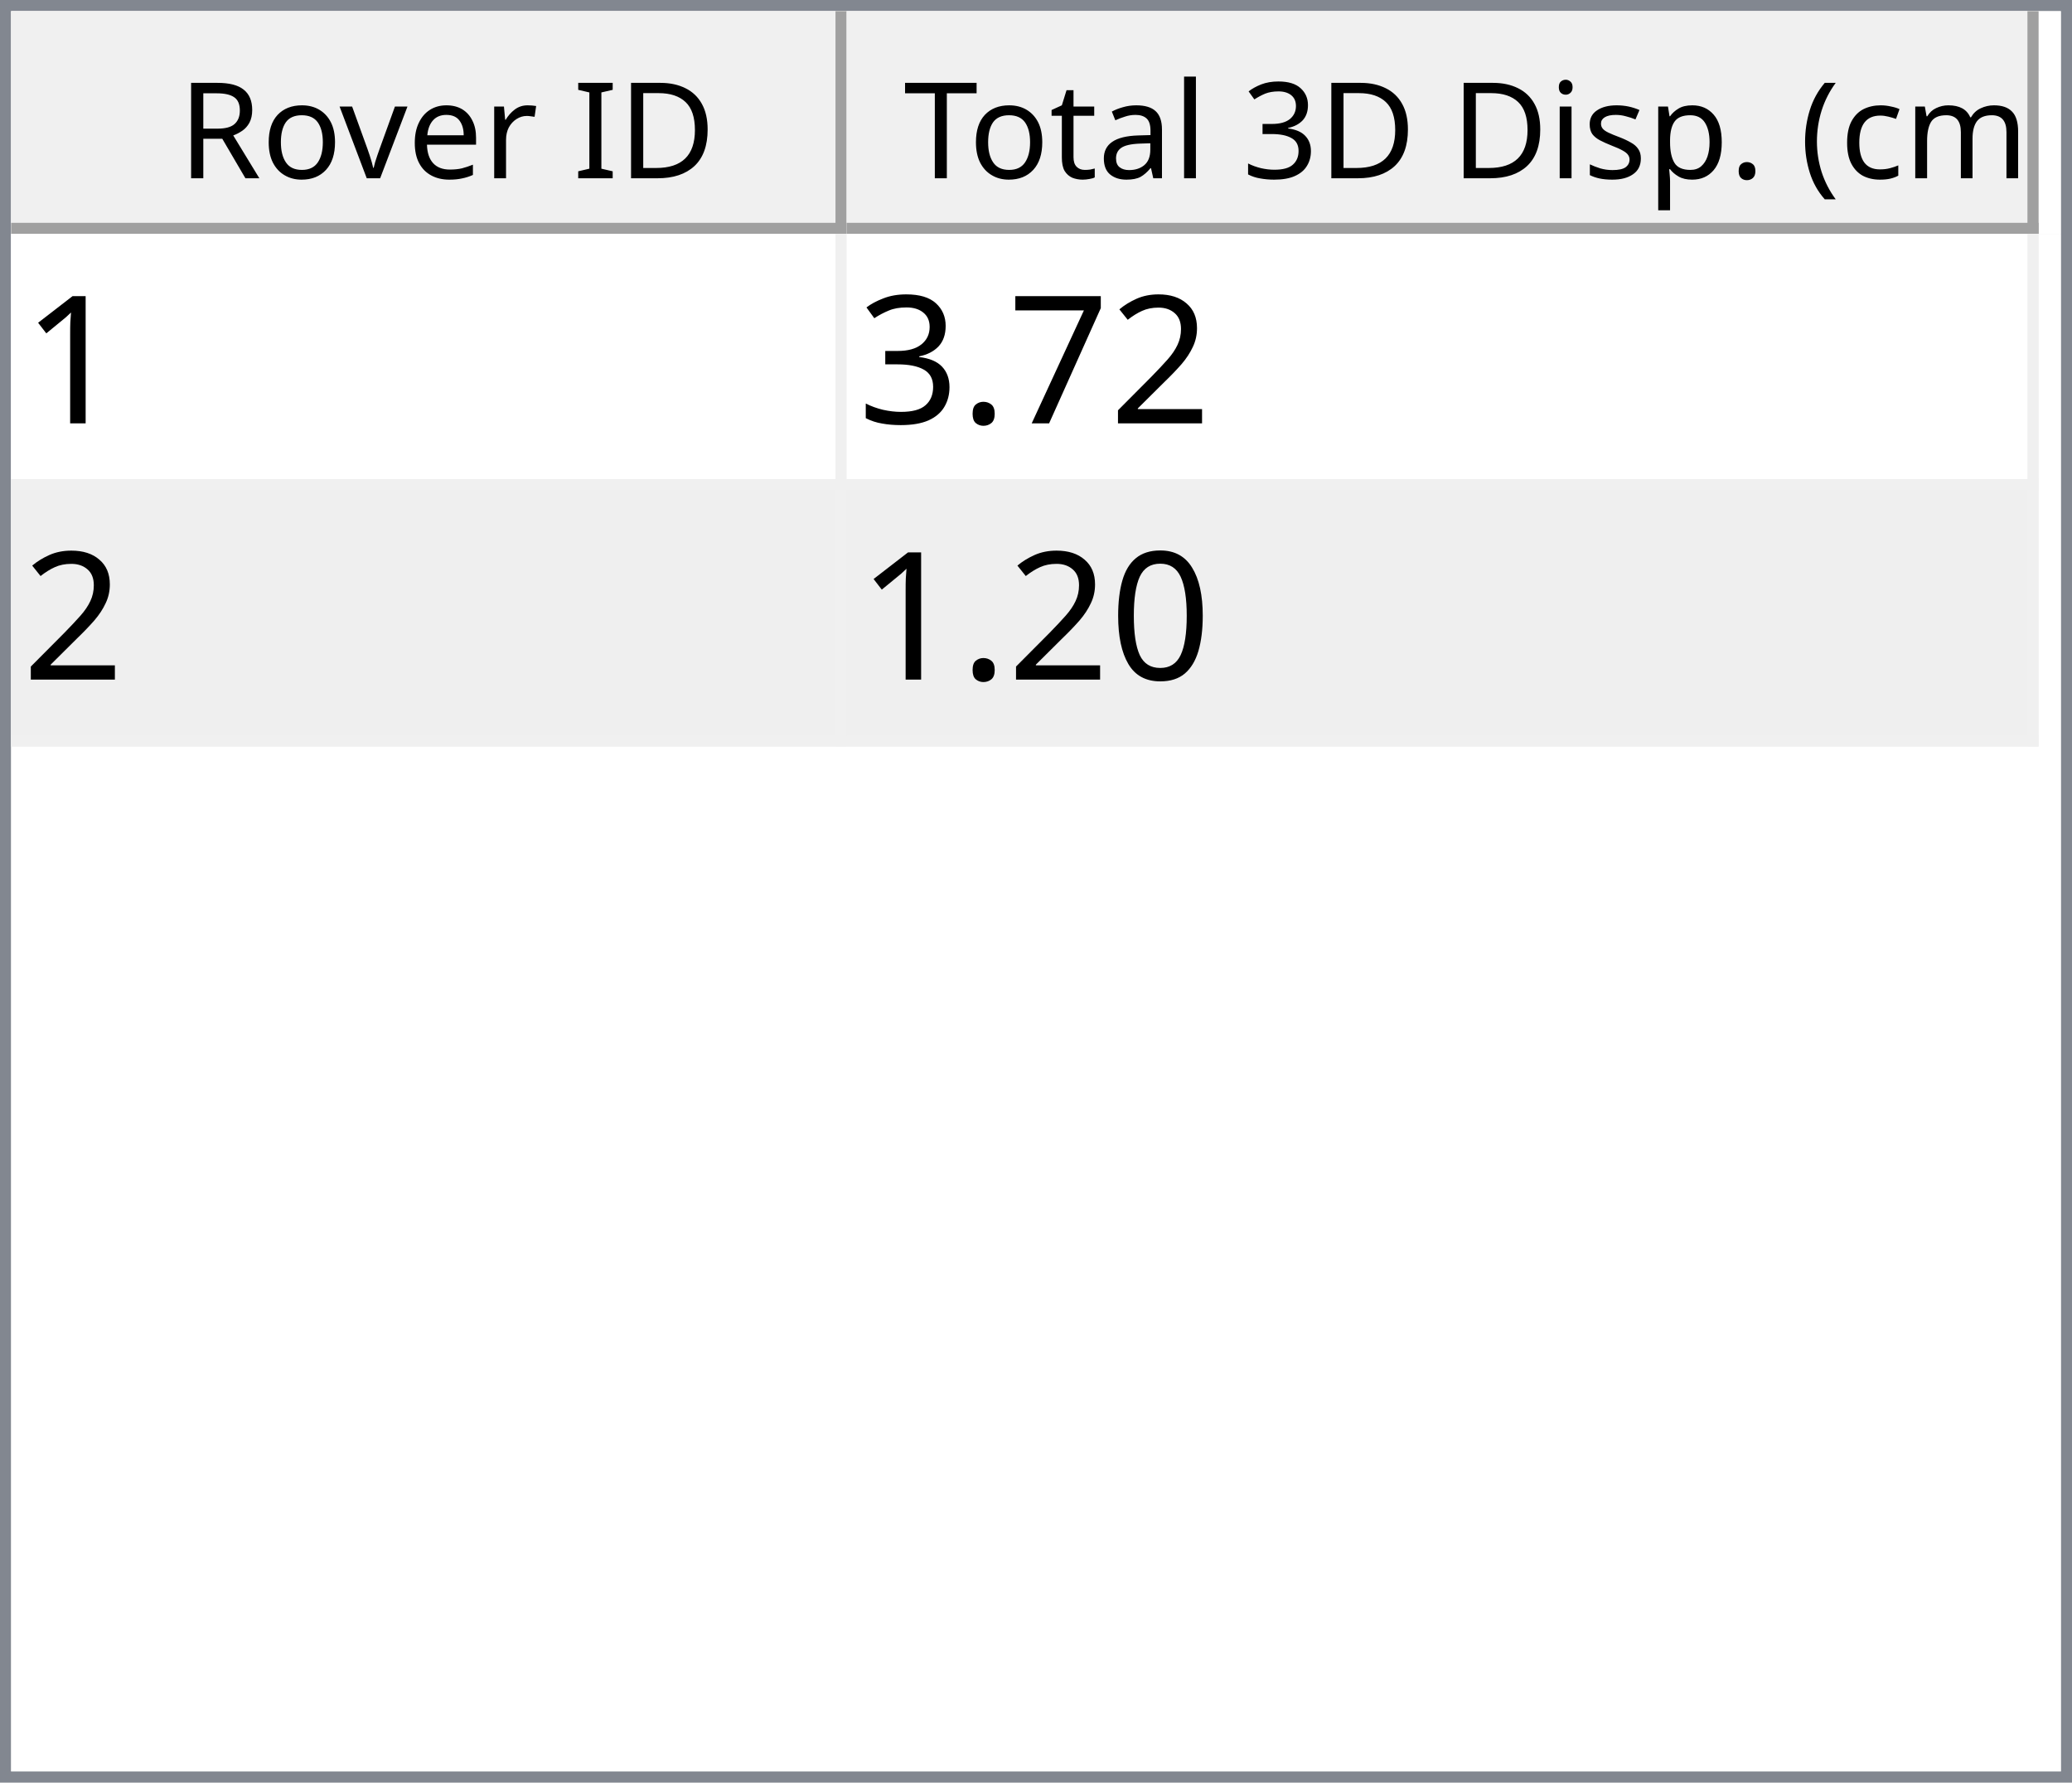
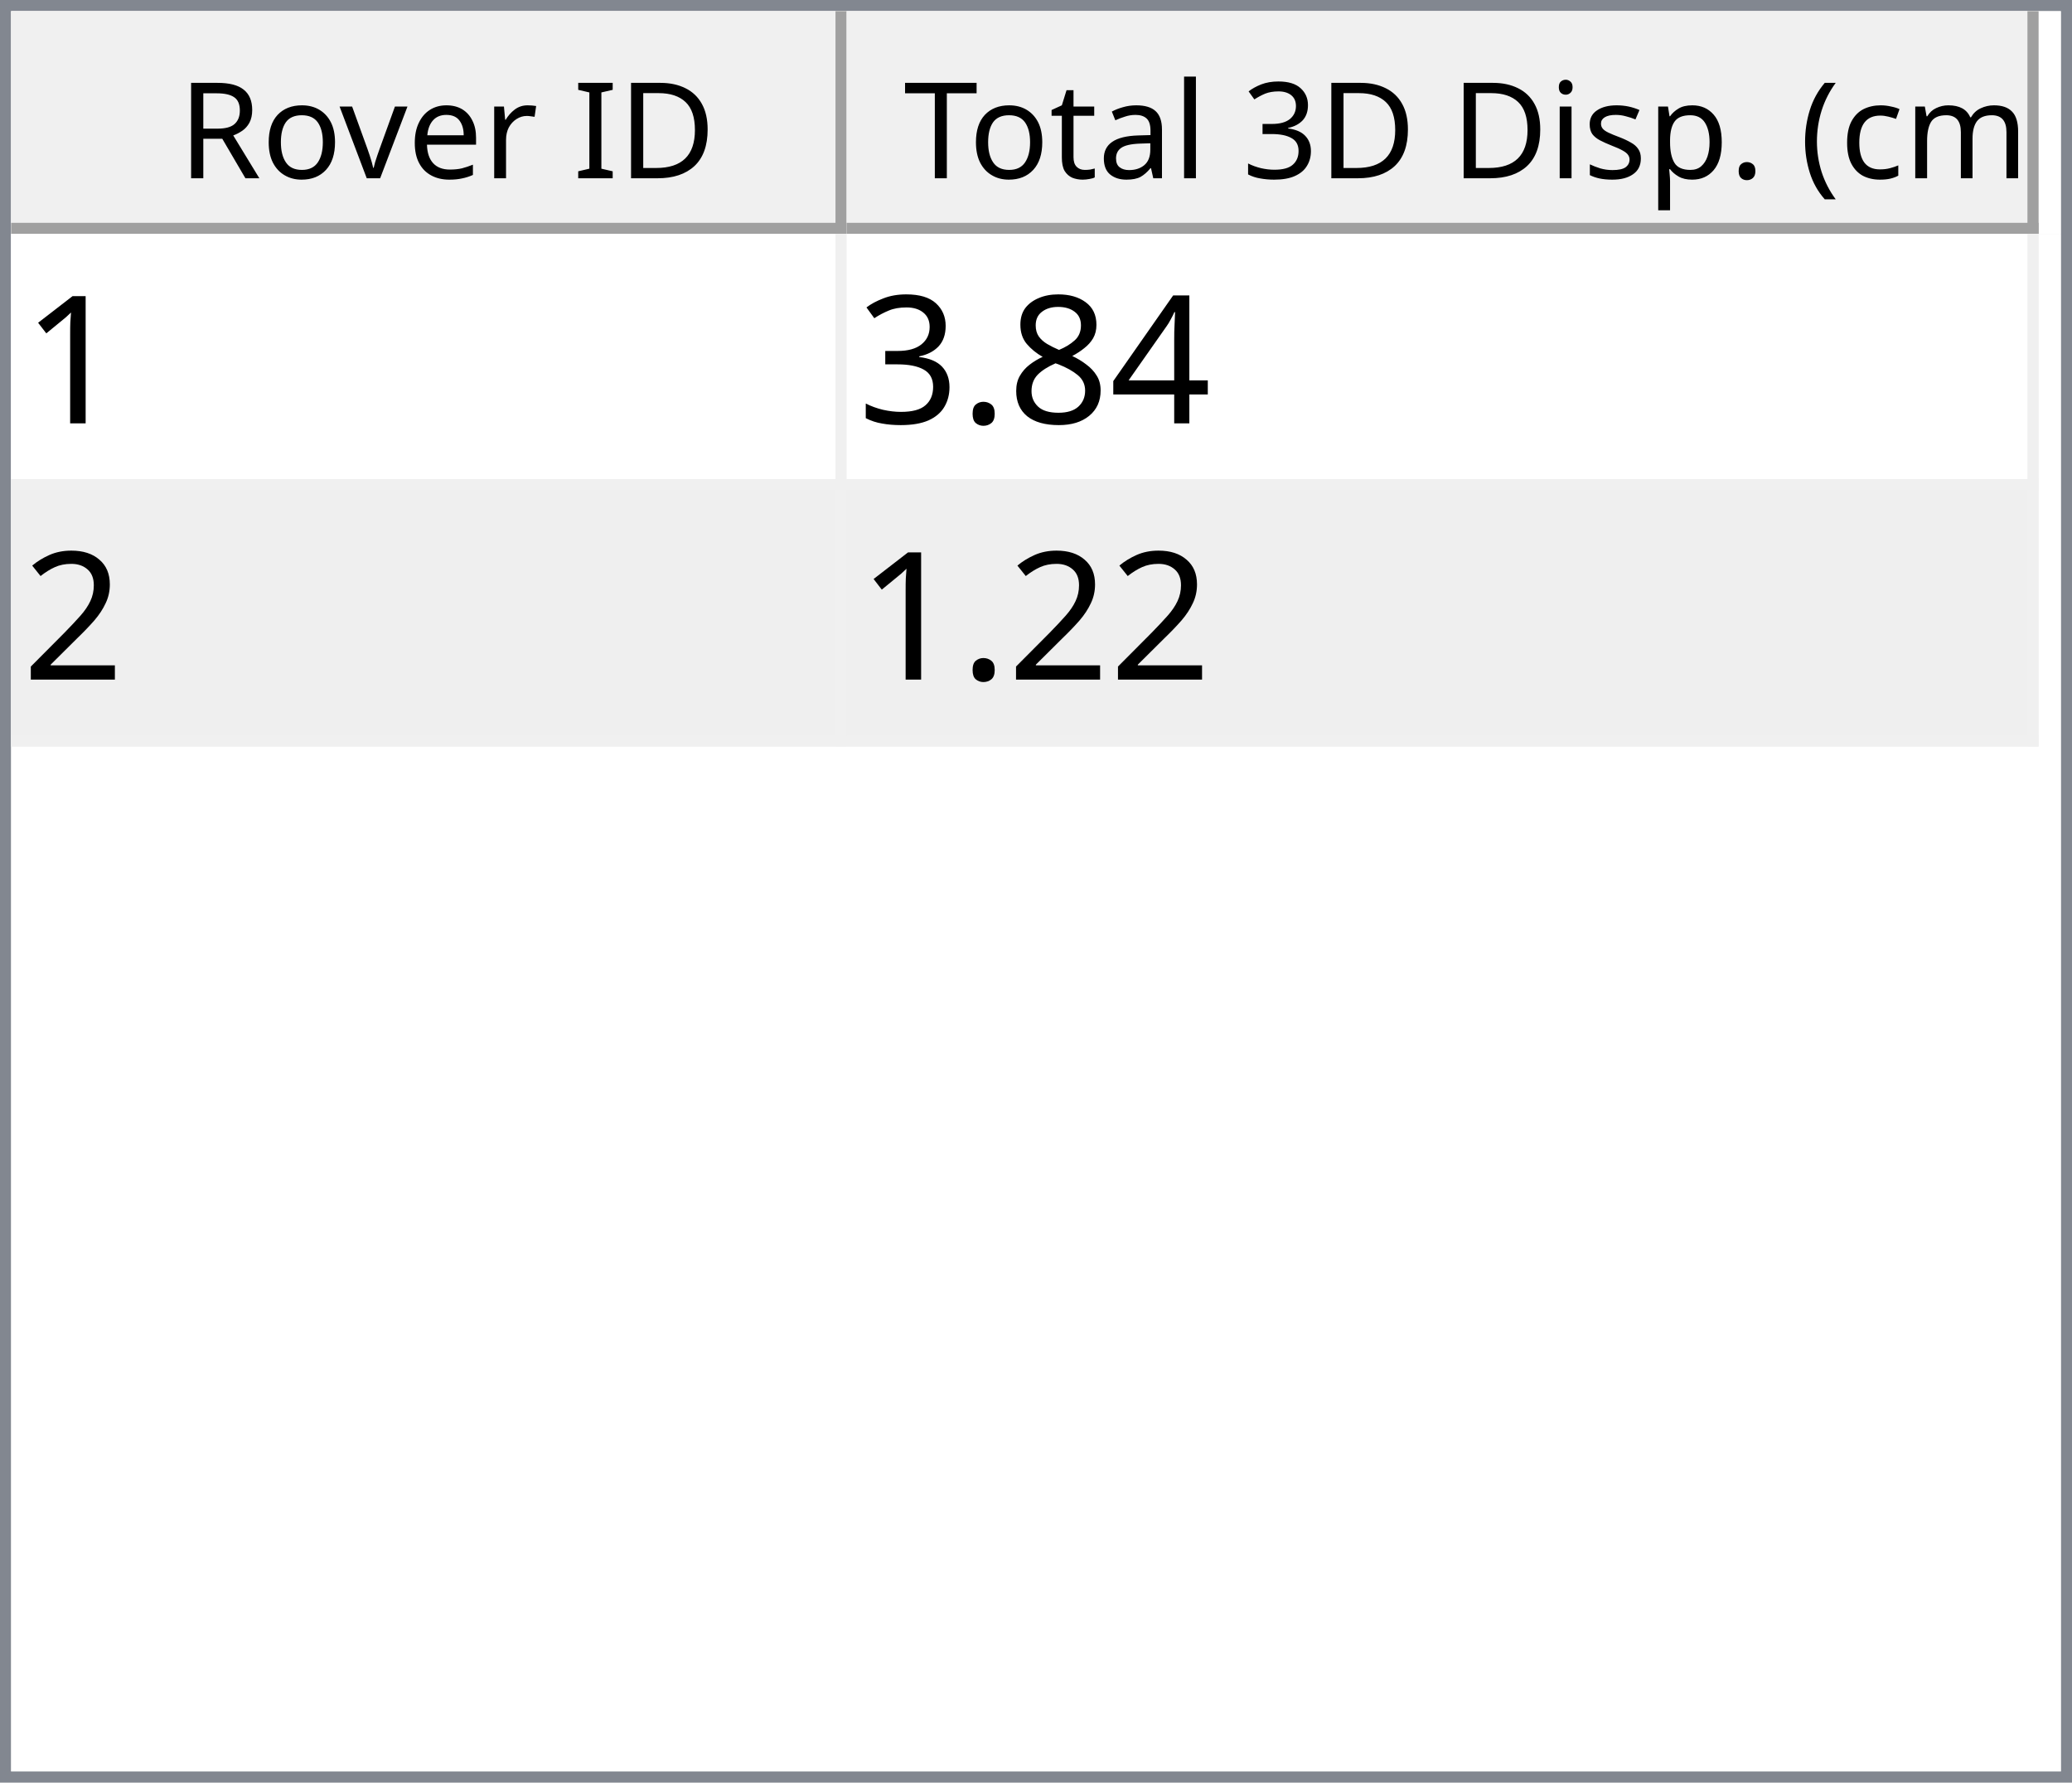
<svg xmlns="http://www.w3.org/2000/svg" style="fill-opacity:1; color-rendering:auto; color-interpolation:auto; text-rendering:auto; stroke:black; stroke-linecap:square; stroke-miterlimit:10; shape-rendering:auto; stroke-opacity:1; fill:black; stroke-dasharray:none; font-weight:normal; stroke-width:1; font-family:'Dialog'; font-style:normal; stroke-linejoin:miter; font-size:12px; stroke-dashoffset:0; image-rendering:auto;" width="186" height="160">
  <defs id="genericDefs" />
  <g>
    <defs id="defs1">
      <clipPath clipPathUnits="userSpaceOnUse" id="clipPath1">
        <path d="M0 0 L186 0 L186 160 L0 160 L0 0 Z" />
      </clipPath>
      <clipPath clipPathUnits="userSpaceOnUse" id="clipPath2">
        <path d="M0 0 L0 160 L186 160 L186 0 Z" />
      </clipPath>
      <clipPath clipPathUnits="userSpaceOnUse" id="clipPath3">
        <path d="M0 0 L0 20 L184 20 L184 0 Z" />
      </clipPath>
      <clipPath clipPathUnits="userSpaceOnUse" id="clipPath4">
        <path d="M0 0 L0 20 L75 20 L75 0 Z" />
      </clipPath>
      <clipPath clipPathUnits="userSpaceOnUse" id="clipPath5">
        <path d="M1 1 L1 19 L74 19 L74 1 Z" />
      </clipPath>
      <clipPath clipPathUnits="userSpaceOnUse" id="clipPath6">
        <path d="M0 0 L0 18 L73 18 L73 0 Z" />
      </clipPath>
      <clipPath clipPathUnits="userSpaceOnUse" id="clipPath7">
        <path d="M-0.5 -0.5 L-0.5 19.5 L74.5 19.5 L74.5 -0.5 Z" />
      </clipPath>
      <clipPath clipPathUnits="userSpaceOnUse" id="clipPath8">
        <path d="M0 0 L0 20 L107 20 L107 0 Z" />
      </clipPath>
      <clipPath clipPathUnits="userSpaceOnUse" id="clipPath9">
        <path d="M1 1 L1 19 L106 19 L106 1 Z" />
      </clipPath>
      <clipPath clipPathUnits="userSpaceOnUse" id="clipPath10">
        <path d="M0 0 L0 18 L105 18 L105 0 Z" />
      </clipPath>
      <clipPath clipPathUnits="userSpaceOnUse" id="clipPath11">
        <path d="M-0.5 -0.5 L-0.5 19.5 L106.5 19.5 L106.5 -0.5 Z" />
      </clipPath>
      <clipPath clipPathUnits="userSpaceOnUse" id="clipPath12">
        <path d="M0 0 L0 138 L184 138 L184 0 Z" />
      </clipPath>
      <clipPath clipPathUnits="userSpaceOnUse" id="clipPath13">
        <path d="M0 0 L0 46 L182 46 L182 0 Z" />
      </clipPath>
      <clipPath clipPathUnits="userSpaceOnUse" id="clipPath14">
        <path d="M-0.5 -0.5 L-0.5 45.5 L181.5 45.5 L181.5 -0.5 Z" />
      </clipPath>
      <clipPath clipPathUnits="userSpaceOnUse" id="clipPath15">
        <path d="M0 0 L0 22 L74 22 L74 0 Z" />
      </clipPath>
      <clipPath clipPathUnits="userSpaceOnUse" id="clipPath16">
        <path d="M0 0 L0 22 L106 22 L106 0 Z" />
      </clipPath>
      <font horiz-adv-x="64.551" id="font1">
        <font-face ascent="107.91" descent="25.098" units-per-em="100" style="font-style:normal; font-family:Segoe UI; font-weight:normal;" />
        <missing-glyph horiz-adv-x="64.551" d="M8.109 0 L8.109 68.266 L56.453 68.266 L56.453 0 L8.109 0 ZM15.328 7.234 L49.219 7.234 L49.219 61.031 L15.328 61.031 L15.328 7.234 Z" />
        <glyph unicode="D" horiz-adv-x="70.117" d="M9.188 0 L9.188 70.016 L28.516 70.016 Q65.531 70.016 65.531 35.891 Q65.531 19.672 55.25 9.836 Q44.969 0 27.734 0 L9.188 0 ZM17.391 62.594 L17.391 7.422 L27.828 7.422 Q41.609 7.422 49.273 14.797 Q56.938 22.172 56.938 35.688 Q56.938 62.594 28.328 62.594 L17.391 62.594 Z" />
        <glyph unicode="I" horiz-adv-x="26.611" d="M17.391 0 L9.188 0 L9.188 70.016 L17.391 70.016 L17.391 0 Z" />
        <glyph unicode=" " horiz-adv-x="27.393" d="" />
        <glyph unicode="r" horiz-adv-x="34.766" d="M34.188 41.891 Q32.078 43.5 28.125 43.5 Q23 43.5 19.555 38.672 Q16.109 33.844 16.109 25.484 L16.109 0 L8.109 0 L8.109 50 L16.109 50 L16.109 39.703 L16.312 39.703 Q18.016 44.969 21.531 47.922 Q25.047 50.875 29.391 50.875 Q32.516 50.875 34.188 50.203 L34.188 41.891 Z" />
        <glyph unicode="e" horiz-adv-x="52.295" d="M48.297 23 L12.984 23 Q13.188 14.656 17.484 10.109 Q21.781 5.562 29.297 5.562 Q37.75 5.562 44.828 11.141 L44.828 3.609 Q38.234 -1.172 27.391 -1.172 Q16.797 -1.172 10.742 5.641 Q4.688 12.453 4.688 24.812 Q4.688 36.469 11.305 43.82 Q17.922 51.172 27.734 51.172 Q37.547 51.172 42.922 44.828 Q48.297 38.484 48.297 27.203 L48.297 23 ZM40.094 29.781 Q40.047 36.719 36.75 40.578 Q33.453 44.438 27.594 44.438 Q21.922 44.438 17.969 40.383 Q14.016 36.328 13.094 29.781 L40.094 29.781 Z" />
        <glyph unicode="v" horiz-adv-x="47.9" d="M47.406 50 L27.484 0 L19.625 0 L0.688 50 L9.469 50 L22.172 13.672 Q23.578 9.672 23.922 6.688 L24.125 6.688 Q24.609 10.453 25.688 13.484 L38.969 50 L47.406 50 Z" />
        <glyph unicode="o" horiz-adv-x="58.594" d="M29 -1.172 Q17.922 -1.172 11.305 5.836 Q4.688 12.844 4.688 24.422 Q4.688 37.016 11.57 44.094 Q18.453 51.172 30.172 51.172 Q41.359 51.172 47.633 44.289 Q53.906 37.406 53.906 25.203 Q53.906 13.234 47.141 6.031 Q40.375 -1.172 29 -1.172 ZM29.594 44.438 Q21.875 44.438 17.383 39.188 Q12.891 33.938 12.891 24.703 Q12.891 15.828 17.43 10.695 Q21.969 5.562 29.594 5.562 Q37.359 5.562 41.531 10.594 Q45.703 15.625 45.703 24.906 Q45.703 34.281 41.531 39.359 Q37.359 44.438 29.594 44.438 Z" />
        <glyph unicode="R" horiz-adv-x="59.814" d="M59.375 0 L49.609 0 L37.891 19.625 Q36.281 22.359 34.766 24.289 Q33.25 26.219 31.664 27.438 Q30.078 28.656 28.25 29.219 Q26.422 29.781 24.125 29.781 L17.391 29.781 L17.391 0 L9.188 0 L9.188 70.016 L30.078 70.016 Q34.672 70.016 38.555 68.867 Q42.438 67.719 45.289 65.375 Q48.141 63.031 49.758 59.547 Q51.375 56.062 51.375 51.375 Q51.375 47.703 50.273 44.656 Q49.172 41.609 47.148 39.211 Q45.125 36.812 42.266 35.133 Q39.406 33.453 35.844 32.516 L35.844 32.328 Q37.594 31.547 38.891 30.547 Q40.188 29.547 41.359 28.18 Q42.531 26.812 43.68 25.078 Q44.828 23.344 46.234 21.047 L59.375 0 ZM17.391 62.594 L17.391 37.203 L28.516 37.203 Q31.594 37.203 34.203 38.133 Q36.812 39.062 38.719 40.797 Q40.625 42.531 41.703 45.047 Q42.781 47.562 42.781 50.688 Q42.781 56.297 39.141 59.445 Q35.5 62.594 28.609 62.594 L17.391 62.594 Z" />
        <glyph unicode=")" horiz-adv-x="30.176" d="M8.297 -15.922 L1.172 -15.922 Q16.406 2.344 16.406 26.812 Q16.406 51.469 1.078 70.016 L8.297 70.016 Q23.531 52.156 23.531 26.703 Q23.531 1.375 8.297 -15.922 Z" />
        <glyph unicode="m" horiz-adv-x="86.133" d="M79.109 0 L71.094 0 L71.094 28.719 Q71.094 37.016 68.531 40.727 Q65.969 44.438 59.906 44.438 Q54.781 44.438 51.195 39.75 Q47.609 35.062 47.609 28.516 L47.609 0 L39.594 0 L39.594 29.688 Q39.594 44.438 28.219 44.438 Q22.953 44.438 19.531 40.016 Q16.109 35.594 16.109 28.516 L16.109 0 L8.109 0 L8.109 50 L16.109 50 L16.109 42.094 L16.312 42.094 Q21.625 51.172 31.844 51.172 Q36.969 51.172 40.773 48.312 Q44.578 45.453 46 40.828 Q51.562 51.172 62.594 51.172 Q79.109 51.172 79.109 30.812 L79.109 0 Z" />
        <glyph unicode="c" horiz-adv-x="46.191" d="M42.188 2.297 Q36.422 -1.172 28.516 -1.172 Q17.828 -1.172 11.258 5.789 Q4.688 12.75 4.688 23.828 Q4.688 36.188 11.766 43.68 Q18.844 51.172 30.672 51.172 Q37.25 51.172 42.281 48.734 L42.281 40.531 Q36.719 44.438 30.375 44.438 Q22.703 44.438 17.797 38.945 Q12.891 33.453 12.891 24.516 Q12.891 15.719 17.508 10.641 Q22.125 5.562 29.891 5.562 Q36.422 5.562 42.188 9.906 L42.188 2.297 Z" />
        <glyph unicode="(" horiz-adv-x="30.176" d="M29.109 -15.922 L21.969 -15.922 Q6.844 1.375 6.844 26.703 Q6.844 52.156 21.969 70.016 L29.203 70.016 Q13.875 51.469 13.875 26.812 Q13.875 2.344 29.109 -15.922 Z" />
        <glyph unicode="." horiz-adv-x="21.68" d="M10.891 -1.078 Q8.641 -1.078 7.055 0.539 Q5.469 2.156 5.469 4.391 Q5.469 6.641 7.055 8.273 Q8.641 9.906 10.891 9.906 Q13.188 9.906 14.797 8.273 Q16.406 6.641 16.406 4.391 Q16.406 2.156 14.797 0.539 Q13.188 -1.078 10.891 -1.078 Z" />
        <glyph unicode="p" horiz-adv-x="58.789" d="M16.312 7.234 L16.109 7.234 L16.109 -23 L8.109 -23 L8.109 50 L16.109 50 L16.109 41.219 L16.312 41.219 Q22.219 51.172 33.594 51.172 Q43.266 51.172 48.688 44.461 Q54.109 37.75 54.109 26.469 Q54.109 13.922 48 6.375 Q41.891 -1.172 31.297 -1.172 Q21.578 -1.172 16.312 7.234 ZM16.109 27.391 L16.109 20.406 Q16.109 14.203 20.141 9.883 Q24.172 5.562 30.375 5.562 Q37.641 5.562 41.773 11.133 Q45.906 16.703 45.906 26.609 Q45.906 34.969 42.047 39.703 Q38.188 44.438 31.594 44.438 Q24.609 44.438 20.359 39.578 Q16.109 34.719 16.109 27.391 Z" />
        <glyph unicode="s" horiz-adv-x="42.432" d="M5.078 1.812 L5.078 10.406 Q11.625 5.562 19.484 5.562 Q30.031 5.562 30.031 12.594 Q30.031 14.594 29.125 15.992 Q28.219 17.391 26.68 18.461 Q25.141 19.531 23.07 20.383 Q21 21.234 18.609 22.172 Q15.281 23.484 12.766 24.828 Q10.25 26.172 8.57 27.859 Q6.891 29.547 6.031 31.695 Q5.172 33.844 5.172 36.719 Q5.172 40.234 6.789 42.945 Q8.406 45.656 11.086 47.484 Q13.766 49.312 17.211 50.242 Q20.656 51.172 24.312 51.172 Q30.812 51.172 35.938 48.922 L35.938 40.828 Q30.422 44.438 23.25 44.438 Q21 44.438 19.195 43.922 Q17.391 43.406 16.094 42.477 Q14.797 41.547 14.086 40.258 Q13.375 38.969 13.375 37.406 Q13.375 35.453 14.086 34.133 Q14.797 32.812 16.164 31.789 Q17.531 30.766 19.484 29.938 Q21.438 29.109 23.922 28.125 Q27.25 26.859 29.883 25.516 Q32.516 24.172 34.375 22.484 Q36.234 20.797 37.234 18.602 Q38.234 16.406 38.234 13.375 Q38.234 9.672 36.602 6.938 Q34.969 4.203 32.234 2.398 Q29.5 0.594 25.93 -0.289 Q22.359 -1.172 18.453 -1.172 Q10.75 -1.172 5.078 1.812 Z" />
        <glyph unicode="i" horiz-adv-x="24.219" d="M12.203 62.703 Q10.062 62.703 8.547 64.164 Q7.031 65.625 7.031 67.875 Q7.031 70.125 8.547 71.609 Q10.062 73.094 12.203 73.094 Q14.406 73.094 15.945 71.609 Q17.484 70.125 17.484 67.875 Q17.484 65.719 15.945 64.211 Q14.406 62.703 12.203 62.703 ZM16.109 0 L8.109 0 L8.109 50 L16.109 50 L16.109 0 Z" />
        <glyph unicode="3" horiz-adv-x="53.906" d="M46.531 19.828 Q46.531 15.094 44.75 11.211 Q42.969 7.328 39.719 4.57 Q36.469 1.812 31.93 0.297 Q27.391 -1.219 21.922 -1.219 Q11.922 -1.219 6 2.594 L6 11.188 Q13.094 5.609 22.219 5.609 Q25.875 5.609 28.828 6.539 Q31.781 7.469 33.906 9.227 Q36.031 10.984 37.18 13.477 Q38.328 15.969 38.328 19.094 Q38.328 32.812 18.797 32.812 L12.984 32.812 L12.984 39.594 L18.5 39.594 Q35.797 39.594 35.797 52.484 Q35.797 64.406 22.609 64.406 Q15.188 64.406 8.688 59.422 L8.688 67.188 Q15.375 71.188 24.609 71.188 Q29 71.188 32.57 69.969 Q36.141 68.75 38.68 66.555 Q41.219 64.359 42.609 61.281 Q44 58.203 44 54.5 Q44 40.672 30.031 36.719 L30.031 36.531 Q33.594 36.141 36.625 34.797 Q39.656 33.453 41.852 31.305 Q44.047 29.156 45.289 26.25 Q46.531 23.344 46.531 19.828 Z" />
        <glyph unicode="l" horiz-adv-x="24.219" d="M16.109 0 L8.109 0 L8.109 74.031 L16.109 74.031 L16.109 0 Z" />
        <glyph unicode="a" horiz-adv-x="50.879" d="M43.891 0 L35.891 0 L35.891 7.812 L35.688 7.812 Q30.469 -1.172 20.312 -1.172 Q12.844 -1.172 8.617 2.781 Q4.391 6.734 4.391 13.281 Q4.391 27.297 20.906 29.594 L35.891 31.688 Q35.891 44.438 25.594 44.438 Q16.547 44.438 9.281 38.281 L9.281 46.484 Q16.656 51.172 26.266 51.172 Q43.891 51.172 43.891 32.516 L43.891 0 ZM35.891 25.297 L23.828 23.641 Q18.266 22.859 15.43 20.875 Q12.594 18.891 12.594 13.875 Q12.594 10.203 15.211 7.883 Q17.828 5.562 22.172 5.562 Q28.125 5.562 32.008 9.742 Q35.891 13.922 35.891 20.312 L35.891 25.297 Z" />
        <glyph unicode="t" horiz-adv-x="33.887" d="M31.297 0.484 Q28.469 -1.078 23.828 -1.078 Q10.688 -1.078 10.688 13.578 L10.688 43.172 L2.094 43.172 L2.094 50 L10.688 50 L10.688 62.203 L18.703 64.797 L18.703 50 L31.297 50 L31.297 43.172 L18.703 43.172 L18.703 14.984 Q18.703 9.969 20.414 7.82 Q22.125 5.672 26.078 5.672 Q29.109 5.672 31.297 7.328 L31.297 0.484 Z" />
        <glyph unicode="T" horiz-adv-x="52.393" d="M50.594 62.594 L30.375 62.594 L30.375 0 L22.172 0 L22.172 62.594 L2 62.594 L2 70.016 L50.594 70.016 L50.594 62.594 Z" />
      </font>
      <font horiz-adv-x="75.0" id="font2">
        <font-face ascent="100.537" descent="21.973" units-per-em="100" style="font-style:normal; font-family:sans-serif; font-weight:normal;" />
        <missing-glyph horiz-adv-x="75.0" d="M12.5 0 L12.5 62.5 L62.5 62.5 L62.5 0 L12.5 0 ZM14.062 1.562 L60.938 1.562 L60.938 60.938 L14.062 60.938 L14.062 1.562 Z" />
        <glyph unicode="1" horiz-adv-x="55.615" d="M37.25 0 L28.469 0 L28.469 56 Q25.297 52.984 20.141 49.953 Q14.984 46.922 10.891 45.406 L10.891 53.906 Q18.266 57.375 23.781 62.305 Q29.297 67.234 31.594 71.875 L37.25 71.875 L37.25 0 Z" />
-         <glyph unicode="2" horiz-adv-x="55.615" d="M50.344 8.453 L50.344 0 L3.031 0 Q2.938 3.172 4.047 6.109 Q5.859 10.938 9.836 15.625 Q13.812 20.312 21.344 26.469 Q33.016 36.031 37.117 41.625 Q41.219 47.219 41.219 52.203 Q41.219 57.422 37.477 61.008 Q33.734 64.594 27.734 64.594 Q21.391 64.594 17.578 60.789 Q13.766 56.984 13.719 50.25 L4.688 51.172 Q5.609 61.281 11.664 66.578 Q17.719 71.875 27.938 71.875 Q38.234 71.875 44.242 66.164 Q50.25 60.453 50.25 52 Q50.25 47.703 48.492 43.555 Q46.734 39.406 42.656 34.812 Q38.578 30.219 29.109 22.219 Q21.188 15.578 18.945 13.211 Q16.703 10.844 15.234 8.453 L50.344 8.453 Z" />
-         <glyph unicode="7" horiz-adv-x="55.615" d="M4.734 62.203 L4.734 70.656 L51.078 70.656 L51.078 63.812 Q44.234 56.547 37.523 44.484 Q30.812 32.422 27.156 19.672 Q24.516 10.688 23.781 0 L14.75 0 Q14.891 8.453 18.062 20.414 Q21.234 32.375 27.172 43.484 Q33.109 54.594 39.797 62.203 L4.734 62.203 Z" />
+         <glyph unicode="4" horiz-adv-x="55.615" d="M32.328 0 L32.328 17.141 L1.266 17.141 L1.266 25.203 L33.938 71.578 L41.109 71.578 L41.109 25.203 L50.781 25.203 L50.781 17.141 L41.109 17.141 L41.109 0 L32.328 0 ZM32.328 25.203 L32.328 57.469 L9.906 25.203 L32.328 25.203 Z" />
+         <glyph unicode="8" horiz-adv-x="55.615" d="M17.672 38.812 Q12.203 40.828 9.57 44.539 Q6.938 48.25 6.938 53.422 Q6.938 61.234 12.555 66.555 Q18.172 71.875 27.484 71.875 Q36.859 71.875 42.578 66.43 Q48.297 60.984 48.297 53.172 Q48.297 48.188 45.68 44.508 Q43.062 40.828 37.75 38.812 Q44.344 36.672 47.781 31.883 Q51.219 27.094 51.219 20.453 Q51.219 11.281 44.727 5.031 Q38.234 -1.219 27.641 -1.219 Q17.047 -1.219 10.547 5.055 Q4.047 11.328 4.047 20.703 Q4.047 27.688 7.594 32.398 Q11.141 37.109 17.672 38.812 ZM15.922 53.719 Q15.922 48.641 19.195 45.414 Q22.469 42.188 27.688 42.188 Q32.766 42.188 36.016 45.383 Q39.266 48.578 39.266 53.219 Q39.266 58.062 35.914 61.359 Q32.562 64.656 27.594 64.656 Q22.562 64.656 19.242 61.43 Q15.922 58.203 15.922 53.719 ZM13.094 20.656 Q13.094 16.891 14.875 13.375 Q16.656 9.859 20.172 7.93 Q23.688 6 27.734 6 Q34.031 6 38.133 10.055 Q42.234 14.109 42.234 20.359 Q42.234 26.703 38.016 30.859 Q33.797 35.016 27.438 35.016 Q21.234 35.016 17.164 30.914 Q13.094 26.812 13.094 20.656 Z" />
        <glyph unicode="." horiz-adv-x="27.783" d="M9.078 0 L9.078 10.016 L19.094 10.016 L19.094 0 L9.078 0 Z" />
        <glyph unicode="3" horiz-adv-x="55.615" d="M4.203 18.891 L12.984 20.062 Q14.5 12.594 18.141 9.297 Q21.781 6 27 6 Q33.203 6 37.477 10.297 Q41.75 14.594 41.75 20.953 Q41.75 27 37.797 30.93 Q33.844 34.859 27.734 34.859 Q25.25 34.859 21.531 33.891 L22.516 41.609 Q23.391 41.5 23.922 41.5 Q29.547 41.5 34.039 44.43 Q38.531 47.359 38.531 53.469 Q38.531 58.297 35.258 61.477 Q31.984 64.656 26.812 64.656 Q21.688 64.656 18.266 61.43 Q14.844 58.203 13.875 51.766 L5.078 53.328 Q6.688 62.156 12.398 67.016 Q18.109 71.875 26.609 71.875 Q32.469 71.875 37.398 69.359 Q42.328 66.844 44.945 62.5 Q47.562 58.156 47.562 53.266 Q47.562 48.641 45.07 44.828 Q42.578 41.016 37.703 38.766 Q44.047 37.312 47.562 32.695 Q51.078 28.078 51.078 21.141 Q51.078 11.766 44.242 5.25 Q37.406 -1.266 26.953 -1.266 Q17.531 -1.266 11.305 4.352 Q5.078 9.969 4.203 18.891 Z" />
-         <glyph unicode="0" horiz-adv-x="55.615" d="M4.156 35.297 Q4.156 48 6.766 55.742 Q9.375 63.484 14.523 67.68 Q19.672 71.875 27.484 71.875 Q33.25 71.875 37.594 69.555 Q41.938 67.234 44.773 62.867 Q47.609 58.5 49.219 52.227 Q50.828 45.953 50.828 35.297 Q50.828 22.703 48.242 14.969 Q45.656 7.234 40.508 3.008 Q35.359 -1.219 27.484 -1.219 Q17.141 -1.219 11.234 6.203 Q4.156 15.141 4.156 35.297 ZM13.188 35.297 Q13.188 17.672 17.312 11.836 Q21.438 6 27.484 6 Q33.547 6 37.672 11.859 Q41.797 17.719 41.797 35.297 Q41.797 52.984 37.672 58.789 Q33.547 64.594 27.391 64.594 Q21.344 64.594 17.719 59.469 Q13.188 52.938 13.188 35.297 Z" />
+         <glyph unicode="2" horiz-adv-x="55.615" d="M50.344 8.453 L50.344 0 L3.031 0 Q2.938 3.172 4.047 6.109 Q5.859 10.938 9.836 15.625 Q13.812 20.312 21.344 26.469 Q33.016 36.031 37.117 41.625 Q41.219 47.219 41.219 52.203 Q41.219 57.422 37.477 61.008 Q33.734 64.594 27.734 64.594 Q21.391 64.594 17.578 60.789 Q13.766 56.984 13.719 50.25 L4.688 51.172 Q5.609 61.281 11.664 66.578 Q17.719 71.875 27.938 71.875 Q38.234 71.875 44.242 66.164 Q50.25 60.453 50.25 52 Q50.25 47.703 48.492 43.555 Q46.734 39.406 42.656 34.812 Q38.578 30.219 29.109 22.219 Q21.188 15.578 18.945 13.211 Q16.703 10.844 15.234 8.453 L50.344 8.453 Z" />
      </font>
    </defs>
    <g style="fill:white; stroke:white;">
      <rect x="0" y="0" width="186" style="clip-path:url(#clipPath1); stroke:none;" height="160" />
    </g>
    <g style="fill:white; text-rendering:optimizeSpeed; color-rendering:optimizeSpeed; image-rendering:optimizeSpeed; shape-rendering:crispEdges; stroke:white; color-interpolation:sRGB;">
      <rect x="0" width="186" height="160" y="0" style="stroke:none;" />
      <path style="stroke:none;" d="M0 160 L186 160 L186 0 L0 0 Z" />
    </g>
    <g style="fill:rgb(240,240,240); font-family:'Segoe UI'; stroke:rgb(240,240,240);">
      <rect x="0" y="0" width="186" style="clip-path:url(#clipPath2); stroke:none;" height="160" />
    </g>
    <g style="fill:rgb(130,135,144); font-family:'Segoe UI'; stroke:rgb(130,135,144);">
      <path d="M0 0 L186 0 L186 160 L0 160 L0 0 ZM1 1 L185 1 L185 159 L1 159 L1 1 Z" style="fill-rule:evenodd; clip-path:url(#clipPath2); stroke:none;" />
    </g>
    <g style="fill:white; font-family:'Segoe UI'; stroke:white;" transform="translate(1,1)">
      <rect x="0" y="0" width="184" style="clip-path:url(#clipPath3); stroke:none;" height="20" />
    </g>
    <g style="fill:rgb(240,240,240); font-family:'Segoe UI'; stroke:rgb(240,240,240);" transform="translate(1,1)">
      <rect x="0" y="0" width="75" style="clip-path:url(#clipPath4); stroke:none;" height="20" />
    </g>
    <g style="font-family:'Segoe UI';" transform="translate(2,2)">
      <text x="14" xml:space="preserve" y="14" style="clip-path:url(#clipPath6); stroke:none;">Rover ID</text>
    </g>
    <g style="fill:rgb(160,160,160); font-family:'Segoe UI'; stroke:rgb(160,160,160); stroke-linejoin:bevel;" transform="translate(1.5,1.5)">
      <line x1="74" x2="74" y1="0" style="fill:none; clip-path:url(#clipPath7);" y2="19" />
    </g>
    <g style="fill:rgb(160,160,160); font-family:'Segoe UI'; stroke:rgb(160,160,160); stroke-linejoin:bevel;" transform="matrix(1,0,0,1,1,1) translate(0.5,0.5)">
      <line x1="0" x2="74" y1="19" style="fill:none; clip-path:url(#clipPath7);" y2="19" />
    </g>
    <g style="fill:rgb(240,240,240); font-family:'Segoe UI'; stroke:rgb(240,240,240);" transform="translate(76,1)">
      <rect x="0" y="0" width="107" style="clip-path:url(#clipPath8); stroke:none;" height="20" />
    </g>
    <g style="font-family:'Segoe UI';" transform="translate(77,2)">
      <text x="1" xml:space="preserve" y="14" style="clip-path:url(#clipPath10); stroke:none;"> Total 3D Disp. (cm)</text>
    </g>
    <g style="fill:rgb(160,160,160); font-family:'Segoe UI'; stroke:rgb(160,160,160); stroke-linejoin:bevel;" transform="translate(76.5,1.5)">
      <line x1="106" x2="106" y1="0" style="fill:none; clip-path:url(#clipPath11);" y2="19" />
    </g>
    <g style="fill:rgb(160,160,160); font-family:'Segoe UI'; stroke:rgb(160,160,160); stroke-linejoin:bevel;" transform="matrix(1,0,0,1,76,1) translate(0.5,0.5)">
      <line x1="0" x2="106" y1="19" style="fill:none; clip-path:url(#clipPath11);" y2="19" />
    </g>
    <g style="fill:white; font-family:'Segoe UI'; stroke:white;" transform="translate(1,21)">
      <rect x="0" y="0" width="184" style="clip-path:url(#clipPath12); stroke:none;" height="138" />
    </g>
    <g style="fill:rgb(240,240,240); font-size:16px; font-family:sans-serif; stroke:rgb(240,240,240);" transform="translate(1,21)">
      <rect x="0" y="0" width="182" style="clip-path:url(#clipPath13); stroke:none;" height="46" />
      <line transform="translate(0.5,0.5)" x1="0" x2="181" y1="22" style="clip-path:url(#clipPath14); fill:none; stroke-linejoin:bevel;" y2="22" />
    </g>
    <g transform="matrix(1,0,0,1,1,21) translate(0.5,0.5)" style="fill:rgb(240,240,240); font-size:16px; font-family:sans-serif; stroke:rgb(240,240,240); stroke-linejoin:bevel;">
      <line x1="0" x2="181" y1="45" style="fill:none; clip-path:url(#clipPath14);" y2="45" />
    </g>
    <g transform="matrix(1,0,0,1,1,21) translate(0.5,0.5)" style="fill:rgb(240,240,240); font-size:16px; font-family:sans-serif; stroke:rgb(240,240,240); stroke-linejoin:bevel;">
      <line x1="74" x2="74" y1="0" style="fill:none; clip-path:url(#clipPath14);" y2="45" />
    </g>
    <g transform="matrix(1,0,0,1,1,21) translate(0.5,0.5)" style="fill:rgb(240,240,240); font-size:16px; font-family:sans-serif; stroke:rgb(240,240,240); stroke-linejoin:bevel;">
      <line x1="181" x2="181" y1="0" style="fill:none; clip-path:url(#clipPath14);" y2="45" />
    </g>
    <g style="fill:white; font-size:16px; font-family:sans-serif; stroke:white;" transform="matrix(1,0,0,1,1,21)">
      <rect x="0" y="0" width="74" style="clip-path:url(#clipPath15); stroke:none;" height="22" />
      <text x="1" y="17" style="fill:black; clip-path:url(#clipPath15); stroke:none;" xml:space="preserve">1</text>
    </g>
    <g style="fill:white; font-size:16px; font-family:sans-serif; stroke:white;" transform="matrix(1,0,0,1,1,21) translate(75,0)">
      <rect x="0" y="0" width="106" style="clip-path:url(#clipPath16); stroke:none;" height="22" />
-       <text x="1" y="17" style="fill:black; clip-path:url(#clipPath16); stroke:none;" xml:space="preserve">3.72</text>
+       <text x="1" y="17" style="fill:black; clip-path:url(#clipPath16); stroke:none;" xml:space="preserve">3.84</text>
    </g>
    <g style="fill:rgb(239,239,239); font-size:16px; font-family:sans-serif; stroke:rgb(239,239,239);" transform="matrix(1,0,0,1,1,21) translate(0,23)">
      <rect x="0" y="0" width="74" style="clip-path:url(#clipPath15); stroke:none;" height="22" />
      <text x="1" y="17" style="fill:black; clip-path:url(#clipPath15); stroke:none;" xml:space="preserve">2</text>
    </g>
    <g style="fill:rgb(239,239,239); font-size:16px; font-family:sans-serif; stroke:rgb(239,239,239);" transform="matrix(1,0,0,1,1,21) translate(75,23)">
      <rect x="0" y="0" width="106" style="clip-path:url(#clipPath16); stroke:none;" height="22" />
-       <text x="1" y="17" style="fill:black; clip-path:url(#clipPath16); stroke:none;" xml:space="preserve">1.20</text>
+       <text x="1" y="17" style="fill:black; clip-path:url(#clipPath16); stroke:none;" xml:space="preserve">1.22</text>
    </g>
  </g>
</svg>
